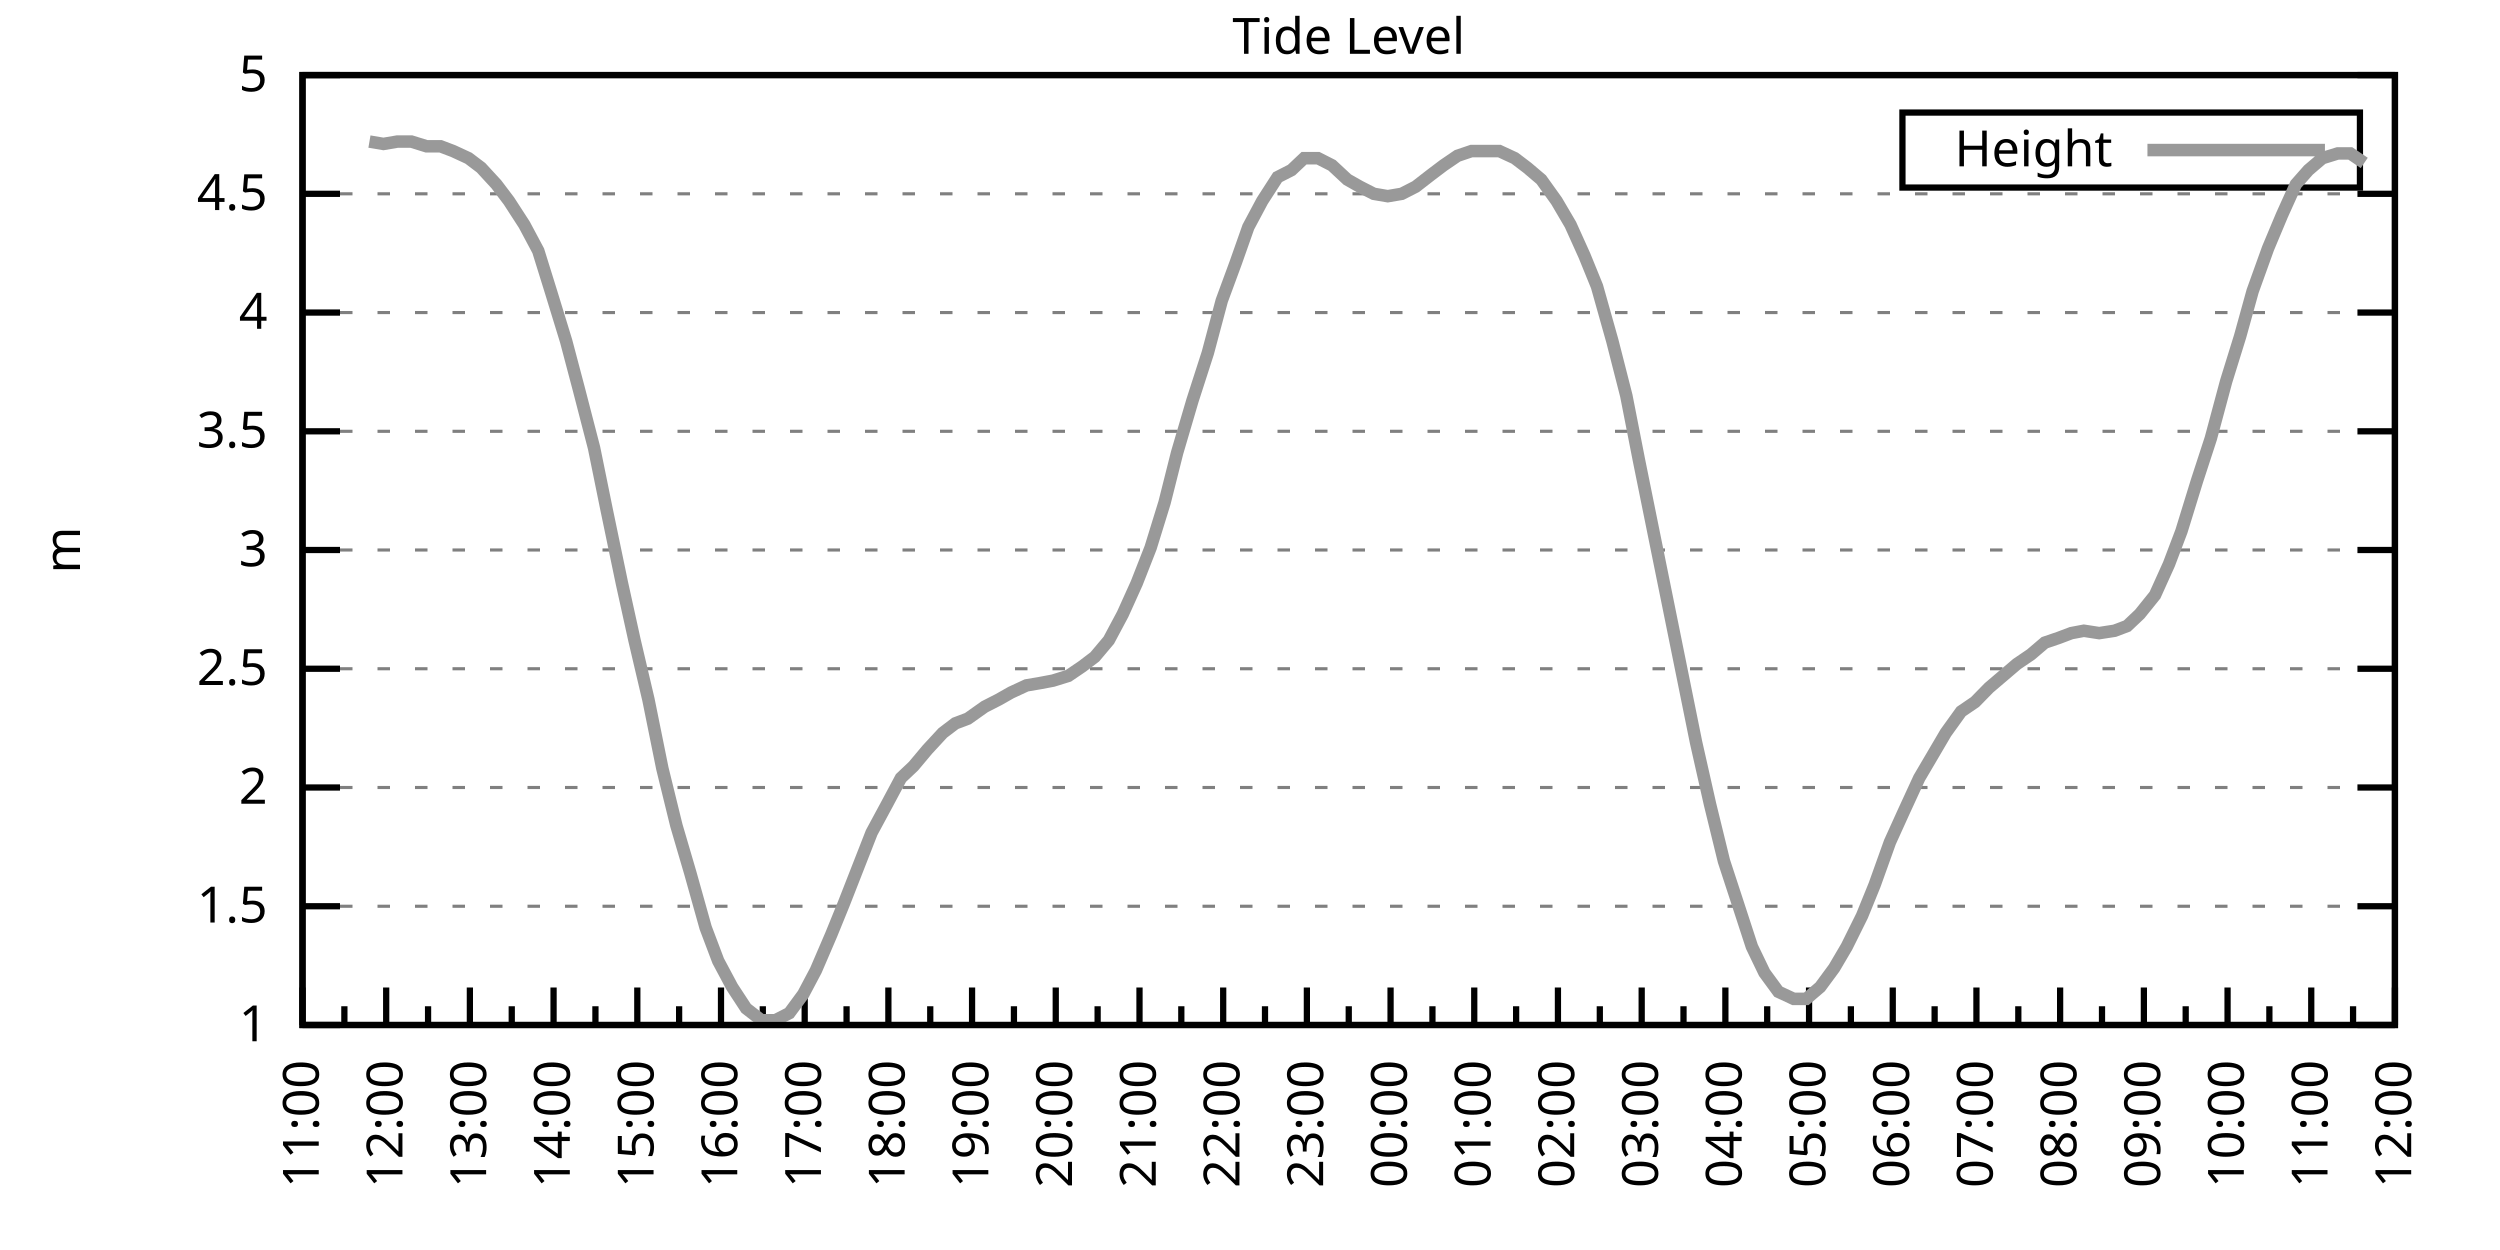
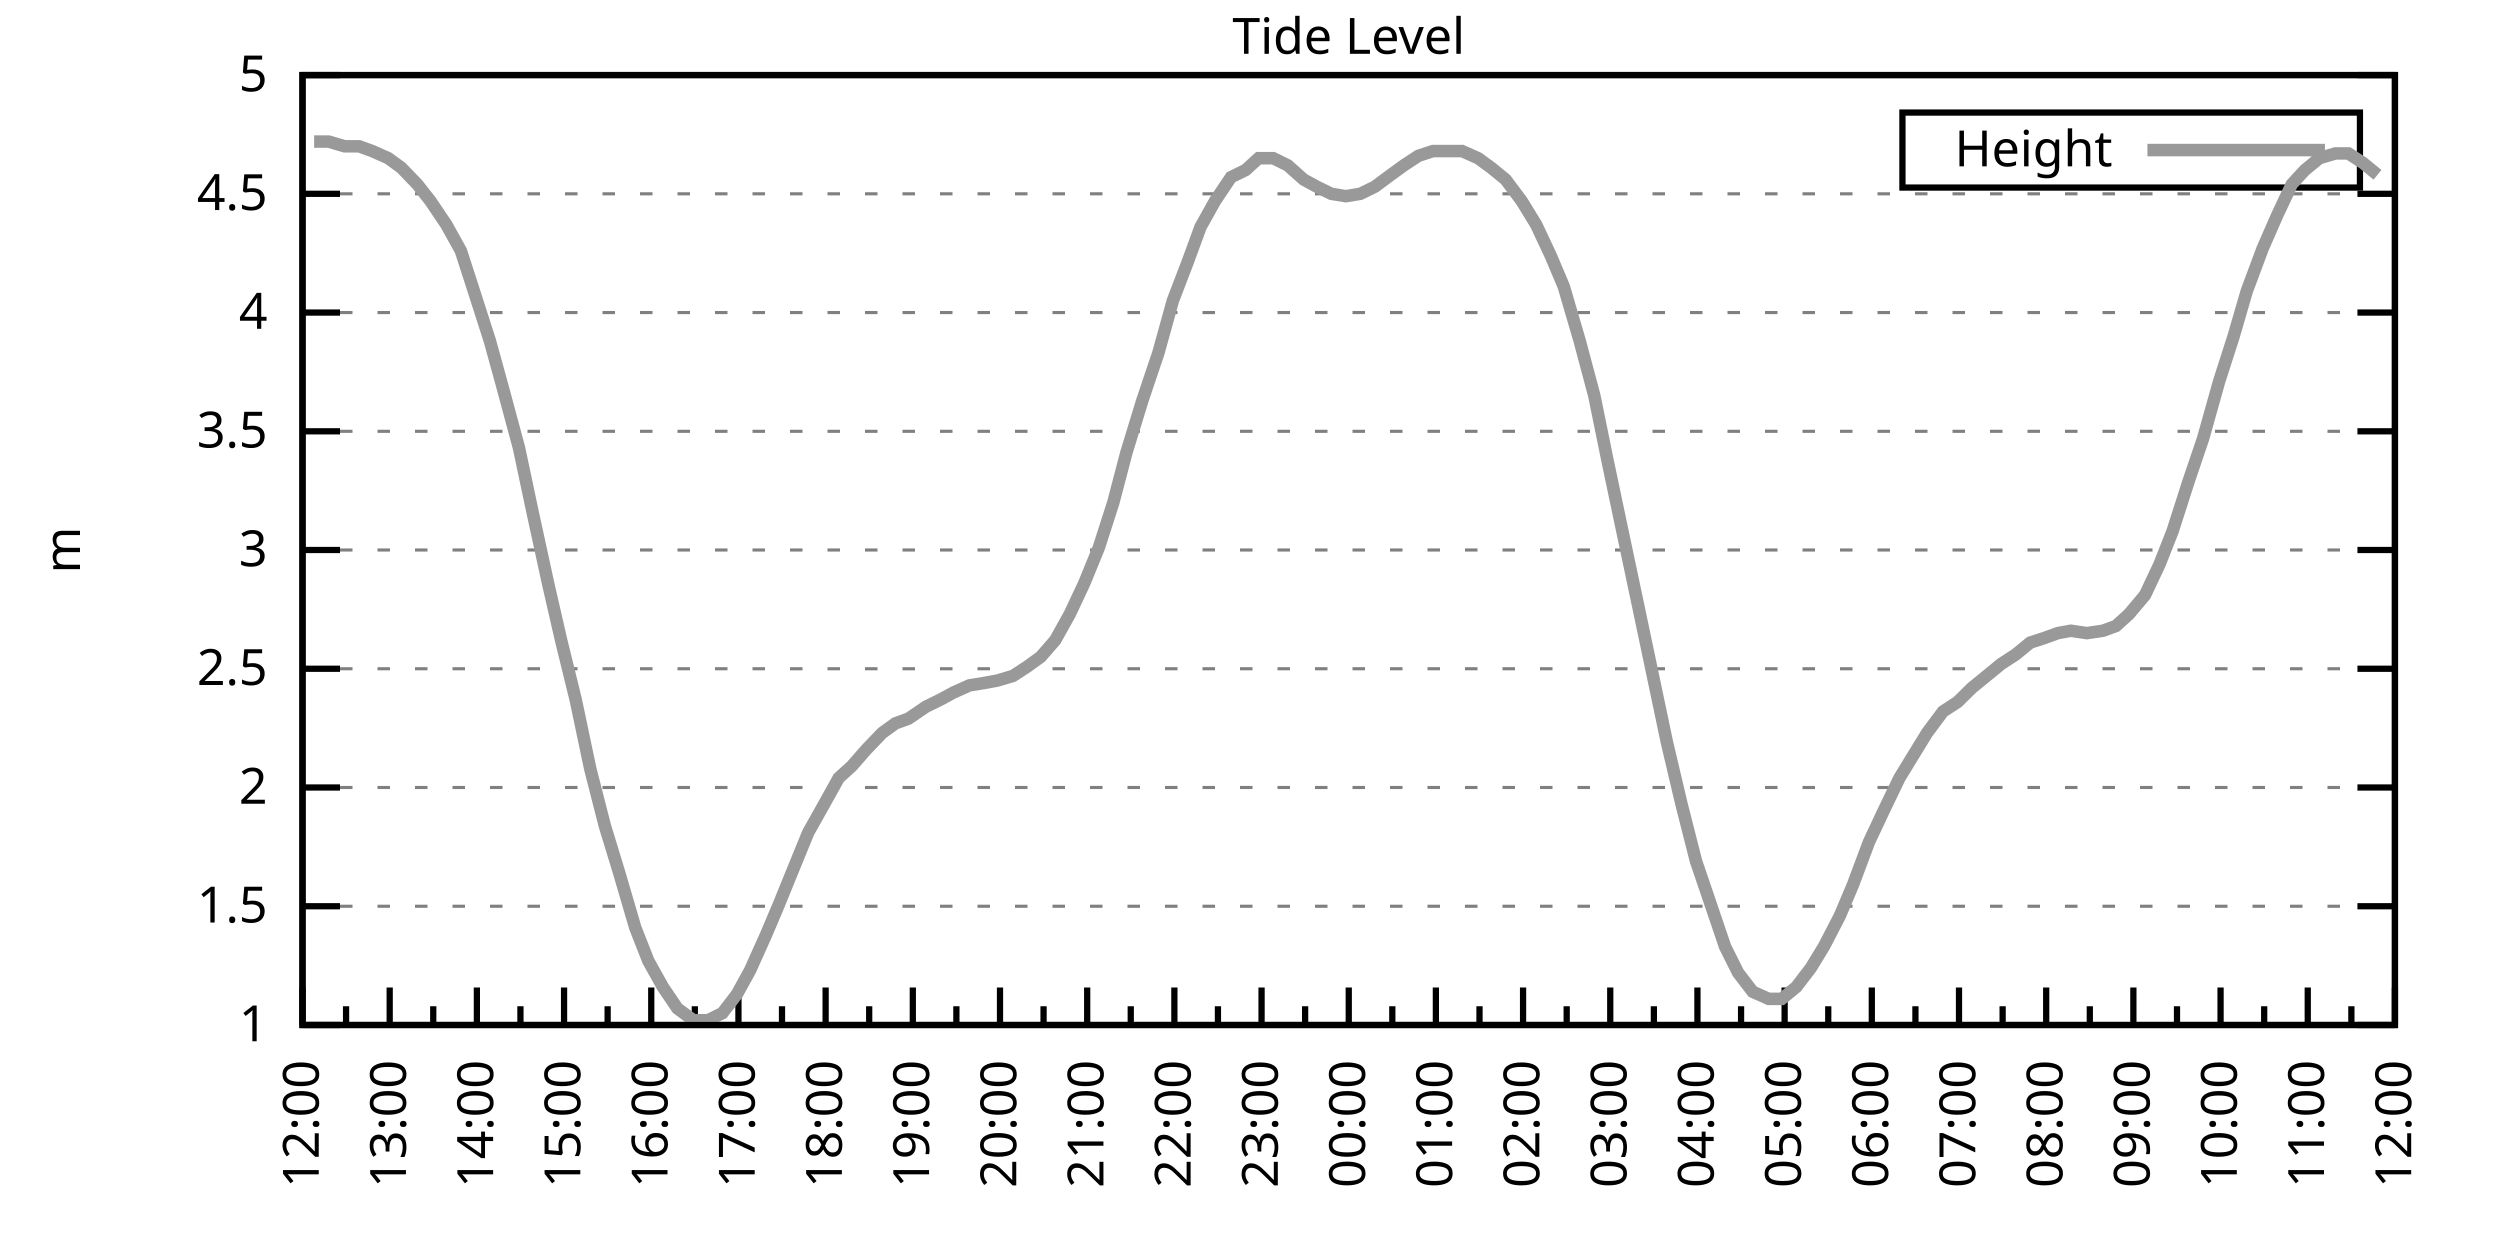
<svg xmlns="http://www.w3.org/2000/svg" xmlns:xlink="http://www.w3.org/1999/xlink" width="400" height="200" viewBox="0 0 400 200">
  <g id="gnuplot_canvas">
    <rect x="0" y="0" width="400" height="200" fill="none" />
    <defs>
      <circle id="gpDot" r="0.5" stroke-width="0.5" stroke="currentColor" />
      <path id="gpPt0" stroke-width="0.333" stroke="currentColor" d="M-1,0 h2 M0,-1 v2" />
      <path id="gpPt1" stroke-width="0.333" stroke="currentColor" d="M-1,-1 L1,1 M1,-1 L-1,1" />
      <path id="gpPt2" stroke-width="0.333" stroke="currentColor" d="M-1,0 L1,0 M0,-1 L0,1 M-1,-1 L1,1 M-1,1 L1,-1" />
      <rect id="gpPt3" stroke-width="0.333" stroke="currentColor" x="-1" y="-1" width="2" height="2" />
      <rect id="gpPt4" stroke-width="0.333" stroke="currentColor" fill="currentColor" x="-1" y="-1" width="2" height="2" />
      <circle id="gpPt5" stroke-width="0.333" stroke="currentColor" cx="0" cy="0" r="1" />
      <use xlink:href="#gpPt5" id="gpPt6" fill="currentColor" stroke="none" />
      <path id="gpPt7" stroke-width="0.333" stroke="currentColor" d="M0,-1.33 L-1.33,0.67 L1.33,0.67 z" />
      <use xlink:href="#gpPt7" id="gpPt8" fill="currentColor" stroke="none" />
      <use xlink:href="#gpPt7" id="gpPt9" stroke="currentColor" transform="rotate(180)" />
      <use xlink:href="#gpPt9" id="gpPt10" fill="currentColor" stroke="none" />
      <use xlink:href="#gpPt3" id="gpPt11" stroke="currentColor" transform="rotate(45)" />
      <use xlink:href="#gpPt11" id="gpPt12" fill="currentColor" stroke="none" />
      <path id="gpPt13" stroke-width="0.333" stroke="currentColor" d="M0,1.330 L1.265,0.411 L0.782,-1.067 L-0.782,-1.076 L-1.265,0.411 z" />
      <use xlink:href="#gpPt13" id="gpPt14" fill="currentColor" stroke="none" />
      <filter id="textbox" filterUnits="objectBoundingBox" x="0" y="0" height="1" width="1">
        <feFlood flood-color="white" flood-opacity="1" result="bgnd" />
        <feComposite in="SourceGraphic" in2="bgnd" operator="atop" />
      </filter>
      <filter id="greybox" filterUnits="objectBoundingBox" x="0" y="0" height="1" width="1">
        <feFlood flood-color="lightgrey" flood-opacity="1" result="grey" />
        <feComposite in="SourceGraphic" in2="grey" operator="atop" />
      </filter>
    </defs>
    <g fill="none" color="white" stroke="currentColor" stroke-width="1.00" stroke-linecap="butt" stroke-linejoin="miter">
</g>
    <g fill="none" color="black" stroke="currentColor" stroke-width="1.00" stroke-linecap="butt" stroke-linejoin="miter">
      <g stroke="none" shape-rendering="crispEdges">
        <polygon fill="rgb(255, 255, 255)" points="48.40,164.00 383.18,164.00 383.18,12.02 48.40,12.02 " />
      </g>
    </g>
    <g fill="none" color="black" stroke="currentColor" stroke-width="1.00" stroke-linecap="butt" stroke-linejoin="miter">
</g>
    <g fill="none" color="black" stroke="black" stroke-width="0.50" stroke-linecap="butt" stroke-linejoin="miter">
</g>
    <g fill="none" color="gray" stroke="currentColor" stroke-width="0.50" stroke-linecap="butt" stroke-linejoin="miter">
      <path stroke="gray" stroke-dasharray="2,4" class="gridline" d="M48.40,164.00 L383.19,164.00  " />
    </g>
    <g fill="none" color="gray" stroke="gray" stroke-width="1.00" stroke-linecap="butt" stroke-linejoin="miter">
</g>
    <g fill="none" color="black" stroke="currentColor" stroke-width="1.00" stroke-linecap="butt" stroke-linejoin="miter">
      <path stroke="black" d="M48.40,164.00 L54.40,164.00 M383.19,164.00 L377.19,164.00  " />
      <g transform="translate(42.80,166.60)" stroke="none" fill="black" font-family="Sans" font-size="8.00" text-anchor="end">
        <text>
          <tspan font-family="Sans"> 1</tspan>
        </text>
      </g>
    </g>
    <g fill="none" color="black" stroke="currentColor" stroke-width="1.00" stroke-linecap="butt" stroke-linejoin="miter">
</g>
    <g fill="none" color="black" stroke="black" stroke-width="0.50" stroke-linecap="butt" stroke-linejoin="miter">
</g>
    <g fill="none" color="gray" stroke="currentColor" stroke-width="0.50" stroke-linecap="butt" stroke-linejoin="miter">
      <path stroke="gray" stroke-dasharray="2,4" class="gridline" d="M48.40,145.00 L383.19,145.00  " />
    </g>
    <g fill="none" color="gray" stroke="gray" stroke-width="1.00" stroke-linecap="butt" stroke-linejoin="miter">
</g>
    <g fill="none" color="black" stroke="currentColor" stroke-width="1.00" stroke-linecap="butt" stroke-linejoin="miter">
      <path stroke="black" d="M48.40,145.00 L54.40,145.00 M383.19,145.00 L377.19,145.00  " />
      <g transform="translate(42.80,147.60)" stroke="none" fill="black" font-family="Sans" font-size="8.00" text-anchor="end">
        <text>
          <tspan font-family="Sans"> 1.5</tspan>
        </text>
      </g>
    </g>
    <g fill="none" color="black" stroke="currentColor" stroke-width="1.00" stroke-linecap="butt" stroke-linejoin="miter">
</g>
    <g fill="none" color="black" stroke="black" stroke-width="0.50" stroke-linecap="butt" stroke-linejoin="miter">
</g>
    <g fill="none" color="gray" stroke="currentColor" stroke-width="0.50" stroke-linecap="butt" stroke-linejoin="miter">
      <path stroke="gray" stroke-dasharray="2,4" class="gridline" d="M48.40,126.00 L383.19,126.00  " />
    </g>
    <g fill="none" color="gray" stroke="gray" stroke-width="1.00" stroke-linecap="butt" stroke-linejoin="miter">
</g>
    <g fill="none" color="black" stroke="currentColor" stroke-width="1.00" stroke-linecap="butt" stroke-linejoin="miter">
      <path stroke="black" d="M48.40,126.00 L54.40,126.00 M383.19,126.00 L377.19,126.00  " />
      <g transform="translate(42.80,128.60)" stroke="none" fill="black" font-family="Sans" font-size="8.00" text-anchor="end">
        <text>
          <tspan font-family="Sans"> 2</tspan>
        </text>
      </g>
    </g>
    <g fill="none" color="black" stroke="currentColor" stroke-width="1.00" stroke-linecap="butt" stroke-linejoin="miter">
</g>
    <g fill="none" color="black" stroke="black" stroke-width="0.50" stroke-linecap="butt" stroke-linejoin="miter">
</g>
    <g fill="none" color="gray" stroke="currentColor" stroke-width="0.50" stroke-linecap="butt" stroke-linejoin="miter">
      <path stroke="gray" stroke-dasharray="2,4" class="gridline" d="M48.40,107.00 L383.19,107.00  " />
    </g>
    <g fill="none" color="gray" stroke="gray" stroke-width="1.00" stroke-linecap="butt" stroke-linejoin="miter">
</g>
    <g fill="none" color="black" stroke="currentColor" stroke-width="1.00" stroke-linecap="butt" stroke-linejoin="miter">
      <path stroke="black" d="M48.40,107.00 L54.40,107.00 M383.19,107.00 L377.19,107.00  " />
      <g transform="translate(42.80,109.60)" stroke="none" fill="black" font-family="Sans" font-size="8.00" text-anchor="end">
        <text>
          <tspan font-family="Sans"> 2.5</tspan>
        </text>
      </g>
    </g>
    <g fill="none" color="black" stroke="currentColor" stroke-width="1.00" stroke-linecap="butt" stroke-linejoin="miter">
</g>
    <g fill="none" color="black" stroke="black" stroke-width="0.50" stroke-linecap="butt" stroke-linejoin="miter">
</g>
    <g fill="none" color="gray" stroke="currentColor" stroke-width="0.50" stroke-linecap="butt" stroke-linejoin="miter">
      <path stroke="gray" stroke-dasharray="2,4" class="gridline" d="M48.40,88.00 L383.19,88.00  " />
    </g>
    <g fill="none" color="gray" stroke="gray" stroke-width="1.00" stroke-linecap="butt" stroke-linejoin="miter">
</g>
    <g fill="none" color="black" stroke="currentColor" stroke-width="1.00" stroke-linecap="butt" stroke-linejoin="miter">
      <path stroke="black" d="M48.40,88.00 L54.40,88.00 M383.19,88.00 L377.19,88.00  " />
      <g transform="translate(42.80,90.60)" stroke="none" fill="black" font-family="Sans" font-size="8.00" text-anchor="end">
        <text>
          <tspan font-family="Sans"> 3</tspan>
        </text>
      </g>
    </g>
    <g fill="none" color="black" stroke="currentColor" stroke-width="1.00" stroke-linecap="butt" stroke-linejoin="miter">
</g>
    <g fill="none" color="black" stroke="black" stroke-width="0.50" stroke-linecap="butt" stroke-linejoin="miter">
</g>
    <g fill="none" color="gray" stroke="currentColor" stroke-width="0.50" stroke-linecap="butt" stroke-linejoin="miter">
      <path stroke="gray" stroke-dasharray="2,4" class="gridline" d="M48.40,69.01 L383.19,69.01  " />
    </g>
    <g fill="none" color="gray" stroke="gray" stroke-width="1.00" stroke-linecap="butt" stroke-linejoin="miter">
</g>
    <g fill="none" color="black" stroke="currentColor" stroke-width="1.00" stroke-linecap="butt" stroke-linejoin="miter">
      <path stroke="black" d="M48.40,69.01 L54.40,69.01 M383.19,69.01 L377.19,69.01  " />
      <g transform="translate(42.80,71.61)" stroke="none" fill="black" font-family="Sans" font-size="8.00" text-anchor="end">
        <text>
          <tspan font-family="Sans"> 3.5</tspan>
        </text>
      </g>
    </g>
    <g fill="none" color="black" stroke="currentColor" stroke-width="1.00" stroke-linecap="butt" stroke-linejoin="miter">
</g>
    <g fill="none" color="black" stroke="black" stroke-width="0.50" stroke-linecap="butt" stroke-linejoin="miter">
</g>
    <g fill="none" color="gray" stroke="currentColor" stroke-width="0.50" stroke-linecap="butt" stroke-linejoin="miter">
      <path stroke="gray" stroke-dasharray="2,4" class="gridline" d="M48.40,50.01 L383.19,50.01  " />
    </g>
    <g fill="none" color="gray" stroke="gray" stroke-width="1.00" stroke-linecap="butt" stroke-linejoin="miter">
</g>
    <g fill="none" color="black" stroke="currentColor" stroke-width="1.00" stroke-linecap="butt" stroke-linejoin="miter">
      <path stroke="black" d="M48.40,50.01 L54.40,50.01 M383.19,50.01 L377.19,50.01  " />
      <g transform="translate(42.80,52.61)" stroke="none" fill="black" font-family="Sans" font-size="8.00" text-anchor="end">
        <text>
          <tspan font-family="Sans"> 4</tspan>
        </text>
      </g>
    </g>
    <g fill="none" color="black" stroke="currentColor" stroke-width="1.00" stroke-linecap="butt" stroke-linejoin="miter">
</g>
    <g fill="none" color="black" stroke="black" stroke-width="0.50" stroke-linecap="butt" stroke-linejoin="miter">
</g>
    <g fill="none" color="gray" stroke="currentColor" stroke-width="0.50" stroke-linecap="butt" stroke-linejoin="miter">
      <path stroke="gray" stroke-dasharray="2,4" class="gridline" d="M48.40,31.01 L383.19,31.01  " />
    </g>
    <g fill="none" color="gray" stroke="gray" stroke-width="1.00" stroke-linecap="butt" stroke-linejoin="miter">
</g>
    <g fill="none" color="black" stroke="currentColor" stroke-width="1.00" stroke-linecap="butt" stroke-linejoin="miter">
      <path stroke="black" d="M48.40,31.01 L54.40,31.01 M383.19,31.01 L377.19,31.01  " />
      <g transform="translate(42.80,33.61)" stroke="none" fill="black" font-family="Sans" font-size="8.00" text-anchor="end">
        <text>
          <tspan font-family="Sans"> 4.5</tspan>
        </text>
      </g>
    </g>
    <g fill="none" color="black" stroke="currentColor" stroke-width="1.00" stroke-linecap="butt" stroke-linejoin="miter">
</g>
    <g fill="none" color="black" stroke="black" stroke-width="0.50" stroke-linecap="butt" stroke-linejoin="miter">
</g>
    <g fill="none" color="gray" stroke="currentColor" stroke-width="0.50" stroke-linecap="butt" stroke-linejoin="miter">
      <path stroke="gray" stroke-dasharray="2,4" class="gridline" d="M48.40,12.01 L383.19,12.01  " />
    </g>
    <g fill="none" color="gray" stroke="gray" stroke-width="1.00" stroke-linecap="butt" stroke-linejoin="miter">
</g>
    <g fill="none" color="black" stroke="currentColor" stroke-width="1.00" stroke-linecap="butt" stroke-linejoin="miter">
      <path stroke="black" d="M48.40,12.01 L54.40,12.01 M383.19,12.01 L377.19,12.01  " />
      <g transform="translate(42.80,14.61)" stroke="none" fill="black" font-family="Sans" font-size="8.00" text-anchor="end">
        <text>
          <tspan font-family="Sans"> 5</tspan>
        </text>
      </g>
    </g>
    <g fill="none" color="black" stroke="currentColor" stroke-width="1.00" stroke-linecap="butt" stroke-linejoin="miter">
      <path stroke="black" d="M48.40,164.00 L48.40,158.00  " />
      <g transform="translate(51.00,169.60) rotate(270)" stroke="none" fill="black" font-family="Sans" font-size="8.00" text-anchor="end">
        <text>
+           <tspan font-family="Sans">12:00</tspan>
+         </text>
+       </g>
+     </g>
+     <g fill="none" color="black" stroke="currentColor" stroke-width="1.00" stroke-linecap="butt" stroke-linejoin="miter">
+       <path stroke="black" d="M55.37,164.00 L55.37,161.00 M62.35,164.00 L62.35,158.00  " />
+       <g transform="translate(64.95,169.60) rotate(270)" stroke="none" fill="black" font-family="Sans" font-size="8.00" text-anchor="end">
+         <text>
+           <tspan font-family="Sans">13:00</tspan>
+         </text>
+       </g>
+     </g>
+     <g fill="none" color="black" stroke="currentColor" stroke-width="1.00" stroke-linecap="butt" stroke-linejoin="miter">
+       <path stroke="black" d="M69.32,164.00 L69.32,161.00 M76.30,164.00 L76.30,158.00  " />
+       <g transform="translate(78.90,169.60) rotate(270)" stroke="none" fill="black" font-family="Sans" font-size="8.00" text-anchor="end">
+         <text>
+           <tspan font-family="Sans">14:00</tspan>
+         </text>
+       </g>
+     </g>
+     <g fill="none" color="black" stroke="currentColor" stroke-width="1.00" stroke-linecap="butt" stroke-linejoin="miter">
+       <path stroke="black" d="M83.27,164.00 L83.27,161.00 M90.25,164.00 L90.25,158.00  " />
+       <g transform="translate(92.85,169.60) rotate(270)" stroke="none" fill="black" font-family="Sans" font-size="8.00" text-anchor="end">
+         <text>
+           <tspan font-family="Sans">15:00</tspan>
+         </text>
+       </g>
+     </g>
+     <g fill="none" color="black" stroke="currentColor" stroke-width="1.00" stroke-linecap="butt" stroke-linejoin="miter">
+       <path stroke="black" d="M97.22,164.00 L97.22,161.00 M104.20,164.00 L104.20,158.00  " />
+       <g transform="translate(106.80,169.60) rotate(270)" stroke="none" fill="black" font-family="Sans" font-size="8.00" text-anchor="end">
+         <text>
+           <tspan font-family="Sans">16:00</tspan>
+         </text>
+       </g>
+     </g>
+     <g fill="none" color="black" stroke="currentColor" stroke-width="1.00" stroke-linecap="butt" stroke-linejoin="miter">
+       <path stroke="black" d="M111.17,164.00 L111.17,161.00 M118.15,164.00 L118.15,158.00  " />
+       <g transform="translate(120.75,169.60) rotate(270)" stroke="none" fill="black" font-family="Sans" font-size="8.00" text-anchor="end">
+         <text>
+           <tspan font-family="Sans">17:00</tspan>
+         </text>
+       </g>
+     </g>
+     <g fill="none" color="black" stroke="currentColor" stroke-width="1.00" stroke-linecap="butt" stroke-linejoin="miter">
+       <path stroke="black" d="M125.12,164.00 L125.12,161.00 M132.10,164.00 L132.10,158.00  " />
+       <g transform="translate(134.70,169.60) rotate(270)" stroke="none" fill="black" font-family="Sans" font-size="8.00" text-anchor="end">
+         <text>
+           <tspan font-family="Sans">18:00</tspan>
+         </text>
+       </g>
+     </g>
+     <g fill="none" color="black" stroke="currentColor" stroke-width="1.00" stroke-linecap="butt" stroke-linejoin="miter">
+       <path stroke="black" d="M139.07,164.00 L139.07,161.00 M146.05,164.00 L146.05,158.00  " />
+       <g transform="translate(148.65,169.60) rotate(270)" stroke="none" fill="black" font-family="Sans" font-size="8.00" text-anchor="end">
+         <text>
+           <tspan font-family="Sans">19:00</tspan>
+         </text>
+       </g>
+     </g>
+     <g fill="none" color="black" stroke="currentColor" stroke-width="1.00" stroke-linecap="butt" stroke-linejoin="miter">
+       <path stroke="black" d="M153.02,164.00 L153.02,161.00 M160.00,164.00 L160.00,158.00  " />
+       <g transform="translate(162.60,169.60) rotate(270)" stroke="none" fill="black" font-family="Sans" font-size="8.00" text-anchor="end">
+         <text>
+           <tspan font-family="Sans">20:00</tspan>
+         </text>
+       </g>
+     </g>
+     <g fill="none" color="black" stroke="currentColor" stroke-width="1.00" stroke-linecap="butt" stroke-linejoin="miter">
+       <path stroke="black" d="M166.97,164.00 L166.97,161.00 M173.95,164.00 L173.95,158.00  " />
+       <g transform="translate(176.55,169.60) rotate(270)" stroke="none" fill="black" font-family="Sans" font-size="8.00" text-anchor="end">
+         <text>
+           <tspan font-family="Sans">21:00</tspan>
+         </text>
+       </g>
+     </g>
+     <g fill="none" color="black" stroke="currentColor" stroke-width="1.00" stroke-linecap="butt" stroke-linejoin="miter">
+       <path stroke="black" d="M180.92,164.00 L180.92,161.00 M187.90,164.00 L187.90,158.00  " />
+       <g transform="translate(190.50,169.60) rotate(270)" stroke="none" fill="black" font-family="Sans" font-size="8.00" text-anchor="end">
+         <text>
+           <tspan font-family="Sans">22:00</tspan>
+         </text>
+       </g>
+     </g>
+     <g fill="none" color="black" stroke="currentColor" stroke-width="1.00" stroke-linecap="butt" stroke-linejoin="miter">
+       <path stroke="black" d="M194.87,164.00 L194.87,161.00 M201.85,164.00 L201.85,158.00  " />
+       <g transform="translate(204.45,169.60) rotate(270)" stroke="none" fill="black" font-family="Sans" font-size="8.00" text-anchor="end">
+         <text>
+           <tspan font-family="Sans">23:00</tspan>
+         </text>
+       </g>
+     </g>
+     <g fill="none" color="black" stroke="currentColor" stroke-width="1.00" stroke-linecap="butt" stroke-linejoin="miter">
+       <path stroke="black" d="M208.82,164.00 L208.82,161.00 M215.80,164.00 L215.80,158.00  " />
+       <g transform="translate(218.40,169.60) rotate(270)" stroke="none" fill="black" font-family="Sans" font-size="8.00" text-anchor="end">
+         <text>
+           <tspan font-family="Sans">00:00</tspan>
+         </text>
+       </g>
+     </g>
+     <g fill="none" color="black" stroke="currentColor" stroke-width="1.00" stroke-linecap="butt" stroke-linejoin="miter">
+       <path stroke="black" d="M222.77,164.00 L222.77,161.00 M229.74,164.00 L229.74,158.00  " />
+       <g transform="translate(232.34,169.60) rotate(270)" stroke="none" fill="black" font-family="Sans" font-size="8.00" text-anchor="end">
+         <text>
+           <tspan font-family="Sans">01:00</tspan>
+         </text>
+       </g>
+     </g>
+     <g fill="none" color="black" stroke="currentColor" stroke-width="1.00" stroke-linecap="butt" stroke-linejoin="miter">
+       <path stroke="black" d="M236.72,164.00 L236.72,161.00 M243.69,164.00 L243.69,158.00  " />
+       <g transform="translate(246.29,169.60) rotate(270)" stroke="none" fill="black" font-family="Sans" font-size="8.00" text-anchor="end">
+         <text>
+           <tspan font-family="Sans">02:00</tspan>
+         </text>
+       </g>
+     </g>
+     <g fill="none" color="black" stroke="currentColor" stroke-width="1.00" stroke-linecap="butt" stroke-linejoin="miter">
+       <path stroke="black" d="M250.67,164.00 L250.67,161.00 M257.64,164.00 L257.64,158.00  " />
+       <g transform="translate(260.24,169.60) rotate(270)" stroke="none" fill="black" font-family="Sans" font-size="8.00" text-anchor="end">
+         <text>
+           <tspan font-family="Sans">03:00</tspan>
+         </text>
+       </g>
+     </g>
+     <g fill="none" color="black" stroke="currentColor" stroke-width="1.00" stroke-linecap="butt" stroke-linejoin="miter">
+       <path stroke="black" d="M264.62,164.00 L264.62,161.00 M271.59,164.00 L271.59,158.00  " />
+       <g transform="translate(274.19,169.60) rotate(270)" stroke="none" fill="black" font-family="Sans" font-size="8.00" text-anchor="end">
+         <text>
+           <tspan font-family="Sans">04:00</tspan>
+         </text>
+       </g>
+     </g>
+     <g fill="none" color="black" stroke="currentColor" stroke-width="1.00" stroke-linecap="butt" stroke-linejoin="miter">
+       <path stroke="black" d="M278.57,164.00 L278.57,161.00 M285.54,164.00 L285.54,158.00  " />
+       <g transform="translate(288.14,169.60) rotate(270)" stroke="none" fill="black" font-family="Sans" font-size="8.00" text-anchor="end">
+         <text>
+           <tspan font-family="Sans">05:00</tspan>
+         </text>
+       </g>
+     </g>
+     <g fill="none" color="black" stroke="currentColor" stroke-width="1.00" stroke-linecap="butt" stroke-linejoin="miter">
+       <path stroke="black" d="M292.52,164.00 L292.52,161.00 M299.49,164.00 L299.49,158.00  " />
+       <g transform="translate(302.09,169.60) rotate(270)" stroke="none" fill="black" font-family="Sans" font-size="8.00" text-anchor="end">
+         <text>
+           <tspan font-family="Sans">06:00</tspan>
+         </text>
+       </g>
+     </g>
+     <g fill="none" color="black" stroke="currentColor" stroke-width="1.00" stroke-linecap="butt" stroke-linejoin="miter">
+       <path stroke="black" d="M306.47,164.00 L306.47,161.00 M313.44,164.00 L313.44,158.00  " />
+       <g transform="translate(316.04,169.60) rotate(270)" stroke="none" fill="black" font-family="Sans" font-size="8.00" text-anchor="end">
+         <text>
+           <tspan font-family="Sans">07:00</tspan>
+         </text>
+       </g>
+     </g>
+     <g fill="none" color="black" stroke="currentColor" stroke-width="1.00" stroke-linecap="butt" stroke-linejoin="miter">
+       <path stroke="black" d="M320.42,164.00 L320.42,161.00 M327.39,164.00 L327.39,158.00  " />
+       <g transform="translate(329.99,169.60) rotate(270)" stroke="none" fill="black" font-family="Sans" font-size="8.00" text-anchor="end">
+         <text>
+           <tspan font-family="Sans">08:00</tspan>
+         </text>
+       </g>
+     </g>
+     <g fill="none" color="black" stroke="currentColor" stroke-width="1.00" stroke-linecap="butt" stroke-linejoin="miter">
+       <path stroke="black" d="M334.37,164.00 L334.37,161.00 M341.34,164.00 L341.34,158.00  " />
+       <g transform="translate(343.94,169.60) rotate(270)" stroke="none" fill="black" font-family="Sans" font-size="8.00" text-anchor="end">
+         <text>
+           <tspan font-family="Sans">09:00</tspan>
+         </text>
+       </g>
+     </g>
+     <g fill="none" color="black" stroke="currentColor" stroke-width="1.00" stroke-linecap="butt" stroke-linejoin="miter">
+       <path stroke="black" d="M348.32,164.00 L348.32,161.00 M355.29,164.00 L355.29,158.00  " />
+       <g transform="translate(357.89,169.60) rotate(270)" stroke="none" fill="black" font-family="Sans" font-size="8.00" text-anchor="end">
+         <text>
+           <tspan font-family="Sans">10:00</tspan>
+         </text>
+       </g>
+     </g>
+     <g fill="none" color="black" stroke="currentColor" stroke-width="1.00" stroke-linecap="butt" stroke-linejoin="miter">
+       <path stroke="black" d="M362.27,164.00 L362.27,161.00 M369.24,164.00 L369.24,158.00  " />
+       <g transform="translate(371.84,169.60) rotate(270)" stroke="none" fill="black" font-family="Sans" font-size="8.00" text-anchor="end">
+         <text>
          <tspan font-family="Sans">11:00</tspan>
        </text>
      </g>
    </g>
    <g fill="none" color="black" stroke="currentColor" stroke-width="1.00" stroke-linecap="butt" stroke-linejoin="miter">
-       <path stroke="black" d="M55.10,164.00 L55.10,161.00 M61.79,164.00 L61.79,158.00  " />
-       <g transform="translate(64.39,169.60) rotate(270)" stroke="none" fill="black" font-family="Sans" font-size="8.00" text-anchor="end">
-         <text>
-           <tspan font-family="Sans">12:00</tspan>
-         </text>
-       </g>
-     </g>
-     <g fill="none" color="black" stroke="currentColor" stroke-width="1.00" stroke-linecap="butt" stroke-linejoin="miter">
-       <path stroke="black" d="M68.49,164.00 L68.49,161.00 M75.18,164.00 L75.18,158.00  " />
-       <g transform="translate(77.78,169.60) rotate(270)" stroke="none" fill="black" font-family="Sans" font-size="8.00" text-anchor="end">
-         <text>
-           <tspan font-family="Sans">13:00</tspan>
-         </text>
-       </g>
-     </g>
-     <g fill="none" color="black" stroke="currentColor" stroke-width="1.00" stroke-linecap="butt" stroke-linejoin="miter">
-       <path stroke="black" d="M81.88,164.00 L81.88,161.00 M88.57,164.00 L88.57,158.00  " />
-       <g transform="translate(91.17,169.60) rotate(270)" stroke="none" fill="black" font-family="Sans" font-size="8.00" text-anchor="end">
-         <text>
-           <tspan font-family="Sans">14:00</tspan>
-         </text>
-       </g>
-     </g>
-     <g fill="none" color="black" stroke="currentColor" stroke-width="1.00" stroke-linecap="butt" stroke-linejoin="miter">
-       <path stroke="black" d="M95.27,164.00 L95.27,161.00 M101.97,164.00 L101.97,158.00  " />
-       <g transform="translate(104.57,169.60) rotate(270)" stroke="none" fill="black" font-family="Sans" font-size="8.00" text-anchor="end">
-         <text>
-           <tspan font-family="Sans">15:00</tspan>
-         </text>
-       </g>
-     </g>
-     <g fill="none" color="black" stroke="currentColor" stroke-width="1.00" stroke-linecap="butt" stroke-linejoin="miter">
-       <path stroke="black" d="M108.66,164.00 L108.66,161.00 M115.36,164.00 L115.36,158.00  " />
-       <g transform="translate(117.96,169.60) rotate(270)" stroke="none" fill="black" font-family="Sans" font-size="8.00" text-anchor="end">
-         <text>
-           <tspan font-family="Sans">16:00</tspan>
-         </text>
-       </g>
-     </g>
-     <g fill="none" color="black" stroke="currentColor" stroke-width="1.00" stroke-linecap="butt" stroke-linejoin="miter">
-       <path stroke="black" d="M122.05,164.00 L122.05,161.00 M128.75,164.00 L128.75,158.00  " />
-       <g transform="translate(131.35,169.60) rotate(270)" stroke="none" fill="black" font-family="Sans" font-size="8.00" text-anchor="end">
-         <text>
-           <tspan font-family="Sans">17:00</tspan>
-         </text>
-       </g>
-     </g>
-     <g fill="none" color="black" stroke="currentColor" stroke-width="1.00" stroke-linecap="butt" stroke-linejoin="miter">
-       <path stroke="black" d="M135.45,164.00 L135.45,161.00 M142.14,164.00 L142.14,158.00  " />
-       <g transform="translate(144.74,169.60) rotate(270)" stroke="none" fill="black" font-family="Sans" font-size="8.00" text-anchor="end">
-         <text>
-           <tspan font-family="Sans">18:00</tspan>
-         </text>
-       </g>
-     </g>
-     <g fill="none" color="black" stroke="currentColor" stroke-width="1.00" stroke-linecap="butt" stroke-linejoin="miter">
-       <path stroke="black" d="M148.84,164.00 L148.84,161.00 M155.53,164.00 L155.53,158.00  " />
-       <g transform="translate(158.13,169.60) rotate(270)" stroke="none" fill="black" font-family="Sans" font-size="8.00" text-anchor="end">
-         <text>
-           <tspan font-family="Sans">19:00</tspan>
-         </text>
-       </g>
-     </g>
-     <g fill="none" color="black" stroke="currentColor" stroke-width="1.00" stroke-linecap="butt" stroke-linejoin="miter">
-       <path stroke="black" d="M162.23,164.00 L162.23,161.00 M168.92,164.00 L168.92,158.00  " />
-       <g transform="translate(171.52,169.60) rotate(270)" stroke="none" fill="black" font-family="Sans" font-size="8.00" text-anchor="end">
-         <text>
-           <tspan font-family="Sans">20:00</tspan>
-         </text>
-       </g>
-     </g>
-     <g fill="none" color="black" stroke="currentColor" stroke-width="1.00" stroke-linecap="butt" stroke-linejoin="miter">
-       <path stroke="black" d="M175.62,164.00 L175.62,161.00 M182.32,164.00 L182.32,158.00  " />
-       <g transform="translate(184.92,169.60) rotate(270)" stroke="none" fill="black" font-family="Sans" font-size="8.00" text-anchor="end">
-         <text>
-           <tspan font-family="Sans">21:00</tspan>
-         </text>
-       </g>
-     </g>
-     <g fill="none" color="black" stroke="currentColor" stroke-width="1.00" stroke-linecap="butt" stroke-linejoin="miter">
-       <path stroke="black" d="M189.01,164.00 L189.01,161.00 M195.71,164.00 L195.71,158.00  " />
-       <g transform="translate(198.31,169.60) rotate(270)" stroke="none" fill="black" font-family="Sans" font-size="8.00" text-anchor="end">
-         <text>
-           <tspan font-family="Sans">22:00</tspan>
-         </text>
-       </g>
-     </g>
-     <g fill="none" color="black" stroke="currentColor" stroke-width="1.00" stroke-linecap="butt" stroke-linejoin="miter">
-       <path stroke="black" d="M202.40,164.00 L202.40,161.00 M209.10,164.00 L209.10,158.00  " />
-       <g transform="translate(211.70,169.60) rotate(270)" stroke="none" fill="black" font-family="Sans" font-size="8.00" text-anchor="end">
-         <text>
-           <tspan font-family="Sans">23:00</tspan>
-         </text>
-       </g>
-     </g>
-     <g fill="none" color="black" stroke="currentColor" stroke-width="1.00" stroke-linecap="butt" stroke-linejoin="miter">
-       <path stroke="black" d="M215.80,164.00 L215.80,161.00 M222.49,164.00 L222.49,158.00  " />
-       <g transform="translate(225.09,169.60) rotate(270)" stroke="none" fill="black" font-family="Sans" font-size="8.00" text-anchor="end">
-         <text>
-           <tspan font-family="Sans">00:00</tspan>
-         </text>
-       </g>
-     </g>
-     <g fill="none" color="black" stroke="currentColor" stroke-width="1.00" stroke-linecap="butt" stroke-linejoin="miter">
-       <path stroke="black" d="M229.19,164.00 L229.19,161.00 M235.88,164.00 L235.88,158.00  " />
-       <g transform="translate(238.48,169.60) rotate(270)" stroke="none" fill="black" font-family="Sans" font-size="8.00" text-anchor="end">
-         <text>
-           <tspan font-family="Sans">01:00</tspan>
-         </text>
-       </g>
-     </g>
-     <g fill="none" color="black" stroke="currentColor" stroke-width="1.00" stroke-linecap="butt" stroke-linejoin="miter">
-       <path stroke="black" d="M242.58,164.00 L242.58,161.00 M249.27,164.00 L249.27,158.00  " />
-       <g transform="translate(251.87,169.60) rotate(270)" stroke="none" fill="black" font-family="Sans" font-size="8.00" text-anchor="end">
-         <text>
-           <tspan font-family="Sans">02:00</tspan>
-         </text>
-       </g>
-     </g>
-     <g fill="none" color="black" stroke="currentColor" stroke-width="1.00" stroke-linecap="butt" stroke-linejoin="miter">
-       <path stroke="black" d="M255.97,164.00 L255.97,161.00 M262.67,164.00 L262.67,158.00  " />
-       <g transform="translate(265.27,169.60) rotate(270)" stroke="none" fill="black" font-family="Sans" font-size="8.00" text-anchor="end">
-         <text>
-           <tspan font-family="Sans">03:00</tspan>
-         </text>
-       </g>
-     </g>
-     <g fill="none" color="black" stroke="currentColor" stroke-width="1.00" stroke-linecap="butt" stroke-linejoin="miter">
-       <path stroke="black" d="M269.36,164.00 L269.36,161.00 M276.06,164.00 L276.06,158.00  " />
-       <g transform="translate(278.66,169.60) rotate(270)" stroke="none" fill="black" font-family="Sans" font-size="8.00" text-anchor="end">
-         <text>
-           <tspan font-family="Sans">04:00</tspan>
-         </text>
-       </g>
-     </g>
-     <g fill="none" color="black" stroke="currentColor" stroke-width="1.00" stroke-linecap="butt" stroke-linejoin="miter">
-       <path stroke="black" d="M282.75,164.00 L282.75,161.00 M289.45,164.00 L289.45,158.00  " />
-       <g transform="translate(292.05,169.60) rotate(270)" stroke="none" fill="black" font-family="Sans" font-size="8.00" text-anchor="end">
-         <text>
-           <tspan font-family="Sans">05:00</tspan>
-         </text>
-       </g>
-     </g>
-     <g fill="none" color="black" stroke="currentColor" stroke-width="1.00" stroke-linecap="butt" stroke-linejoin="miter">
-       <path stroke="black" d="M296.14,164.00 L296.14,161.00 M302.84,164.00 L302.84,158.00  " />
-       <g transform="translate(305.44,169.60) rotate(270)" stroke="none" fill="black" font-family="Sans" font-size="8.00" text-anchor="end">
-         <text>
-           <tspan font-family="Sans">06:00</tspan>
-         </text>
-       </g>
-     </g>
-     <g fill="none" color="black" stroke="currentColor" stroke-width="1.00" stroke-linecap="butt" stroke-linejoin="miter">
-       <path stroke="black" d="M309.54,164.00 L309.54,161.00 M316.23,164.00 L316.23,158.00  " />
-       <g transform="translate(318.83,169.60) rotate(270)" stroke="none" fill="black" font-family="Sans" font-size="8.00" text-anchor="end">
-         <text>
-           <tspan font-family="Sans">07:00</tspan>
-         </text>
-       </g>
-     </g>
-     <g fill="none" color="black" stroke="currentColor" stroke-width="1.00" stroke-linecap="butt" stroke-linejoin="miter">
-       <path stroke="black" d="M322.93,164.00 L322.93,161.00 M329.62,164.00 L329.62,158.00  " />
-       <g transform="translate(332.22,169.60) rotate(270)" stroke="none" fill="black" font-family="Sans" font-size="8.00" text-anchor="end">
-         <text>
-           <tspan font-family="Sans">08:00</tspan>
-         </text>
-       </g>
-     </g>
-     <g fill="none" color="black" stroke="currentColor" stroke-width="1.00" stroke-linecap="butt" stroke-linejoin="miter">
-       <path stroke="black" d="M336.32,164.00 L336.32,161.00 M343.02,164.00 L343.02,158.00  " />
-       <g transform="translate(345.62,169.60) rotate(270)" stroke="none" fill="black" font-family="Sans" font-size="8.00" text-anchor="end">
-         <text>
-           <tspan font-family="Sans">09:00</tspan>
-         </text>
-       </g>
-     </g>
-     <g fill="none" color="black" stroke="currentColor" stroke-width="1.00" stroke-linecap="butt" stroke-linejoin="miter">
-       <path stroke="black" d="M349.71,164.00 L349.71,161.00 M356.41,164.00 L356.41,158.00  " />
-       <g transform="translate(359.01,169.60) rotate(270)" stroke="none" fill="black" font-family="Sans" font-size="8.00" text-anchor="end">
-         <text>
-           <tspan font-family="Sans">10:00</tspan>
-         </text>
-       </g>
-     </g>
-     <g fill="none" color="black" stroke="currentColor" stroke-width="1.00" stroke-linecap="butt" stroke-linejoin="miter">
-       <path stroke="black" d="M363.10,164.00 L363.10,161.00 M369.80,164.00 L369.80,158.00  " />
-       <g transform="translate(372.40,169.60) rotate(270)" stroke="none" fill="black" font-family="Sans" font-size="8.00" text-anchor="end">
-         <text>
-           <tspan font-family="Sans">11:00</tspan>
-         </text>
-       </g>
-     </g>
-     <g fill="none" color="black" stroke="currentColor" stroke-width="1.00" stroke-linecap="butt" stroke-linejoin="miter">
-       <path stroke="black" d="M376.49,164.00 L376.49,161.00 M383.19,164.00 L383.19,158.00  " />
+       <path stroke="black" d="M376.22,164.00 L376.22,161.00 M383.19,164.00 L383.19,158.00  " />
      <g transform="translate(385.79,169.60) rotate(270)" stroke="none" fill="black" font-family="Sans" font-size="8.00" text-anchor="end">
        <text>
          <tspan font-family="Sans">12:00</tspan>
        </text>
      </g>
    </g>
    <g fill="none" color="black" stroke="currentColor" stroke-width="1.00" stroke-linecap="butt" stroke-linejoin="miter">
</g>
    <g fill="none" color="black" stroke="currentColor" stroke-width="1.00" stroke-linecap="butt" stroke-linejoin="miter">
      <path stroke="black" d="M48.40,12.01 L48.40,164.00 L383.19,164.00 L383.19,12.01 L48.40,12.01 Z  " />
    </g>
    <g fill="none" color="black" stroke="currentColor" stroke-width="1.00" stroke-linecap="butt" stroke-linejoin="miter">
      <g transform="translate(12.80,88.01) rotate(270)" stroke="none" fill="black" font-family="Sans" font-size="8.00" text-anchor="middle">
        <text>
          <tspan font-family="Sans">m</tspan>
        </text>
      </g>
    </g>
    <g fill="none" color="black" stroke="currentColor" stroke-width="1.00" stroke-linecap="butt" stroke-linejoin="miter">
</g>
    <g fill="none" color="black" stroke="currentColor" stroke-width="1.00" stroke-linecap="butt" stroke-linejoin="miter">
      <path stroke="black" d="M304.39,30.01 L304.39,18.01 L377.59,18.01 L377.59,30.01 L304.39,30.01 Z  " />
    </g>
    <g id="Tide_level_plot_1">
      <g fill="none" color="white" stroke="black" stroke-width="2.00" stroke-linecap="butt" stroke-linejoin="miter">
</g>
      <g fill="none" color="black" stroke="currentColor" stroke-width="2.00" stroke-linecap="butt" stroke-linejoin="miter">
        <g transform="translate(337.99,26.61)" stroke="none" fill="black" font-family="Sans" font-size="8.00" text-anchor="end">
          <text>
            <tspan font-family="Sans">Height</tspan>
          </text>
        </g>
      </g>
      <g fill="none" color="black" stroke="currentColor" stroke-width="2.00" stroke-linecap="butt" stroke-linejoin="miter">
-         <path stroke="rgb(153, 153, 153)" d="M343.59,24.01 L371.99,24.01 M59.11,22.65 L61.35,23.03 L63.58,22.65 L65.81,22.65 L68.26,23.41 L70.50,23.41   L72.50,24.17 L74.96,25.31 L76.97,26.83 L79.42,29.49 L81.43,32.15 L83.89,35.95 L86.12,40.13 L88.13,46.59   L90.58,54.57 L92.59,62.17 L95.05,71.67 L97.06,81.55 L99.51,93.32 L101.52,102.44 L103.75,111.94 L105.98,122.96   L108.22,132.08 L110.45,139.68 L112.90,148.42 L114.91,153.74 L117.14,157.92 L119.38,161.34 L121.83,163.24 L124.06,163.24   L126.29,162.10 L128.53,159.06 L130.54,155.26 L132.99,149.56 L135.00,144.62 L137.23,138.92 L139.46,133.22 L141.92,128.66   L144.15,124.48 L146.16,122.58 L148.39,119.92 L150.85,117.26 L152.85,115.74 L154.86,114.98 L157.54,113.08 L159.77,111.94   L161.78,110.80 L164.24,109.66 L166.47,109.28 L168.48,108.90 L170.93,108.14 L173.17,106.62 L175.17,105.10 L177.41,102.44   L179.64,98.26 L181.87,93.32 L184.10,87.63 L186.33,80.41 L188.34,72.43 L190.80,64.07 L193.25,56.47 L195.48,48.11   L197.72,42.03 L199.73,36.33 L201.96,32.15 L204.41,28.35 L206.64,27.21 L208.65,25.31 L210.88,25.31 L213.12,26.45   L215.57,28.73 L217.58,29.87 L219.81,31.01 L222.04,31.39 L224.28,31.01 L226.51,29.87 L228.96,27.97 L230.97,26.45   L233.20,24.93 L235.44,24.17 L237.67,24.17 L239.90,24.17 L242.36,25.31 L244.36,26.83 L246.60,28.73 L249.05,32.15   L251.28,35.95 L253.51,40.89 L255.52,45.83 L257.98,54.57 L260.21,63.31 L262.22,73.57 L264.45,84.59 L266.68,95.60   L269.14,107.76 L271.37,118.78 L273.60,128.66 L275.83,137.78 L278.07,144.62 L280.30,151.46 L282.31,155.64 L284.54,158.68   L286.99,159.82 L289.00,159.82 L291.23,157.92 L293.47,154.88 L295.48,151.46 L297.93,146.52 L299.94,141.58 L302.39,134.74   L304.63,129.80 L307.08,124.48 L309.09,121.06 L311.32,117.26 L313.78,113.84 L316.01,112.32 L318.24,110.04 L320.47,108.14   L322.70,106.24 L324.94,104.72 L327.17,102.82 L329.40,102.06 L331.41,101.30 L333.42,100.92 L335.87,101.30 L338.33,100.92   L340.34,100.16 L342.35,98.26 L344.80,95.22 L347.03,90.28 L349.04,84.97 L351.50,76.99 L353.73,70.15 L356.18,61.03   L358.42,53.81 L360.42,46.59 L362.88,39.75 L365.11,34.43 L367.34,29.49 L369.35,27.21 L371.58,25.31 L374.04,24.55   L376.05,24.55 L378.28,26.07  " />
+         <path stroke="rgb(153, 153, 153)" d="M343.59,24.01 L371.99,24.01 M50.26,22.65 L52.58,22.65 L55.14,23.41 L57.47,23.41 L59.56,24.17 L62.12,25.31   L64.21,26.83 L66.77,29.49 L68.86,32.15 L71.42,35.95 L73.74,40.13 L75.83,46.59 L78.39,54.57 L80.48,62.17   L83.04,71.67 L85.13,81.55 L87.69,93.32 L89.78,102.44 L92.11,111.94 L94.43,122.96 L96.76,132.08 L99.08,139.68   L101.64,148.42 L103.73,153.74 L106.06,157.92 L108.38,161.34 L110.94,163.24 L113.27,163.24 L115.59,162.10 L117.92,159.06   L120.01,155.26 L122.57,149.56 L124.66,144.62 L126.98,138.92 L129.31,133.22 L131.87,128.66 L134.19,124.48 L136.28,122.58   L138.61,119.92 L141.16,117.26 L143.26,115.74 L145.35,114.98 L148.14,113.08 L150.46,111.94 L152.56,110.80 L155.11,109.66   L157.44,109.28 L159.53,108.90 L162.09,108.14 L164.41,106.62 L166.51,105.10 L168.83,102.44 L171.16,98.26 L173.48,93.32   L175.81,87.63 L178.13,80.41 L180.22,72.43 L182.78,64.07 L185.34,56.47 L187.66,48.11 L189.99,42.03 L192.08,36.33   L194.41,32.15 L196.96,28.35 L199.29,27.21 L201.38,25.31 L203.71,25.31 L206.03,26.45 L208.59,28.73 L210.68,29.87   L213.01,31.01 L215.33,31.39 L217.65,31.01 L219.98,29.87 L222.54,27.97 L224.63,26.45 L226.95,24.93 L229.28,24.17   L231.60,24.17 L233.93,24.17 L236.49,25.31 L238.58,26.83 L240.90,28.73 L243.46,32.15 L245.79,35.95 L248.11,40.89   L250.20,45.83 L252.76,54.57 L255.09,63.31 L257.18,73.57 L259.50,84.59 L261.83,95.60 L264.39,107.76 L266.71,118.78   L269.04,128.66 L271.36,137.78 L273.69,144.62 L276.01,151.46 L278.10,155.64 L280.43,158.68 L282.99,159.82 L285.08,159.82   L287.40,157.92 L289.73,154.88 L291.82,151.46 L294.38,146.52 L296.47,141.58 L299.03,134.74 L301.35,129.80 L303.91,124.48   L306.00,121.06 L308.33,117.26 L310.88,113.84 L313.21,112.32 L315.53,110.04 L317.86,108.14 L320.18,106.24 L322.51,104.72   L324.83,102.82 L327.16,102.06 L329.25,101.30 L331.34,100.92 L333.90,101.30 L336.46,100.92 L338.55,100.16 L340.64,98.26   L343.20,95.22 L345.53,90.28 L347.62,84.97 L350.18,76.99 L352.50,70.15 L355.06,61.03 L357.38,53.81 L359.48,46.59   L362.03,39.75 L364.36,34.43 L366.68,29.49 L368.78,27.21 L371.10,25.31 L373.66,24.55 L375.75,24.55 L378.08,26.07   L380.40,27.97  " />
      </g>
    </g>
    <g fill="none" color="black" stroke="currentColor" stroke-width="2.00" stroke-linecap="butt" stroke-linejoin="miter">
</g>
    <g fill="none" color="black" stroke="black" stroke-width="1.00" stroke-linecap="butt" stroke-linejoin="miter">
</g>
    <g fill="none" color="black" stroke="currentColor" stroke-width="1.00" stroke-linecap="butt" stroke-linejoin="miter">
      <path stroke="black" d="M48.40,12.01 L48.40,164.00 L383.19,164.00 L383.19,12.01 L48.40,12.01 Z  " />
    </g>
    <g fill="none" color="black" stroke="currentColor" stroke-width="1.00" stroke-linecap="butt" stroke-linejoin="miter">
      <g transform="translate(215.79,8.61)" stroke="none" fill="black" font-family="Sans" font-size="8.00" text-anchor="middle">
        <text>
          <tspan font-family="Sans">Tide Level</tspan>
        </text>
      </g>
    </g>
    <g fill="none" color="black" stroke="currentColor" stroke-width="1.00" stroke-linecap="butt" stroke-linejoin="miter">
</g>
  </g>
</svg>
